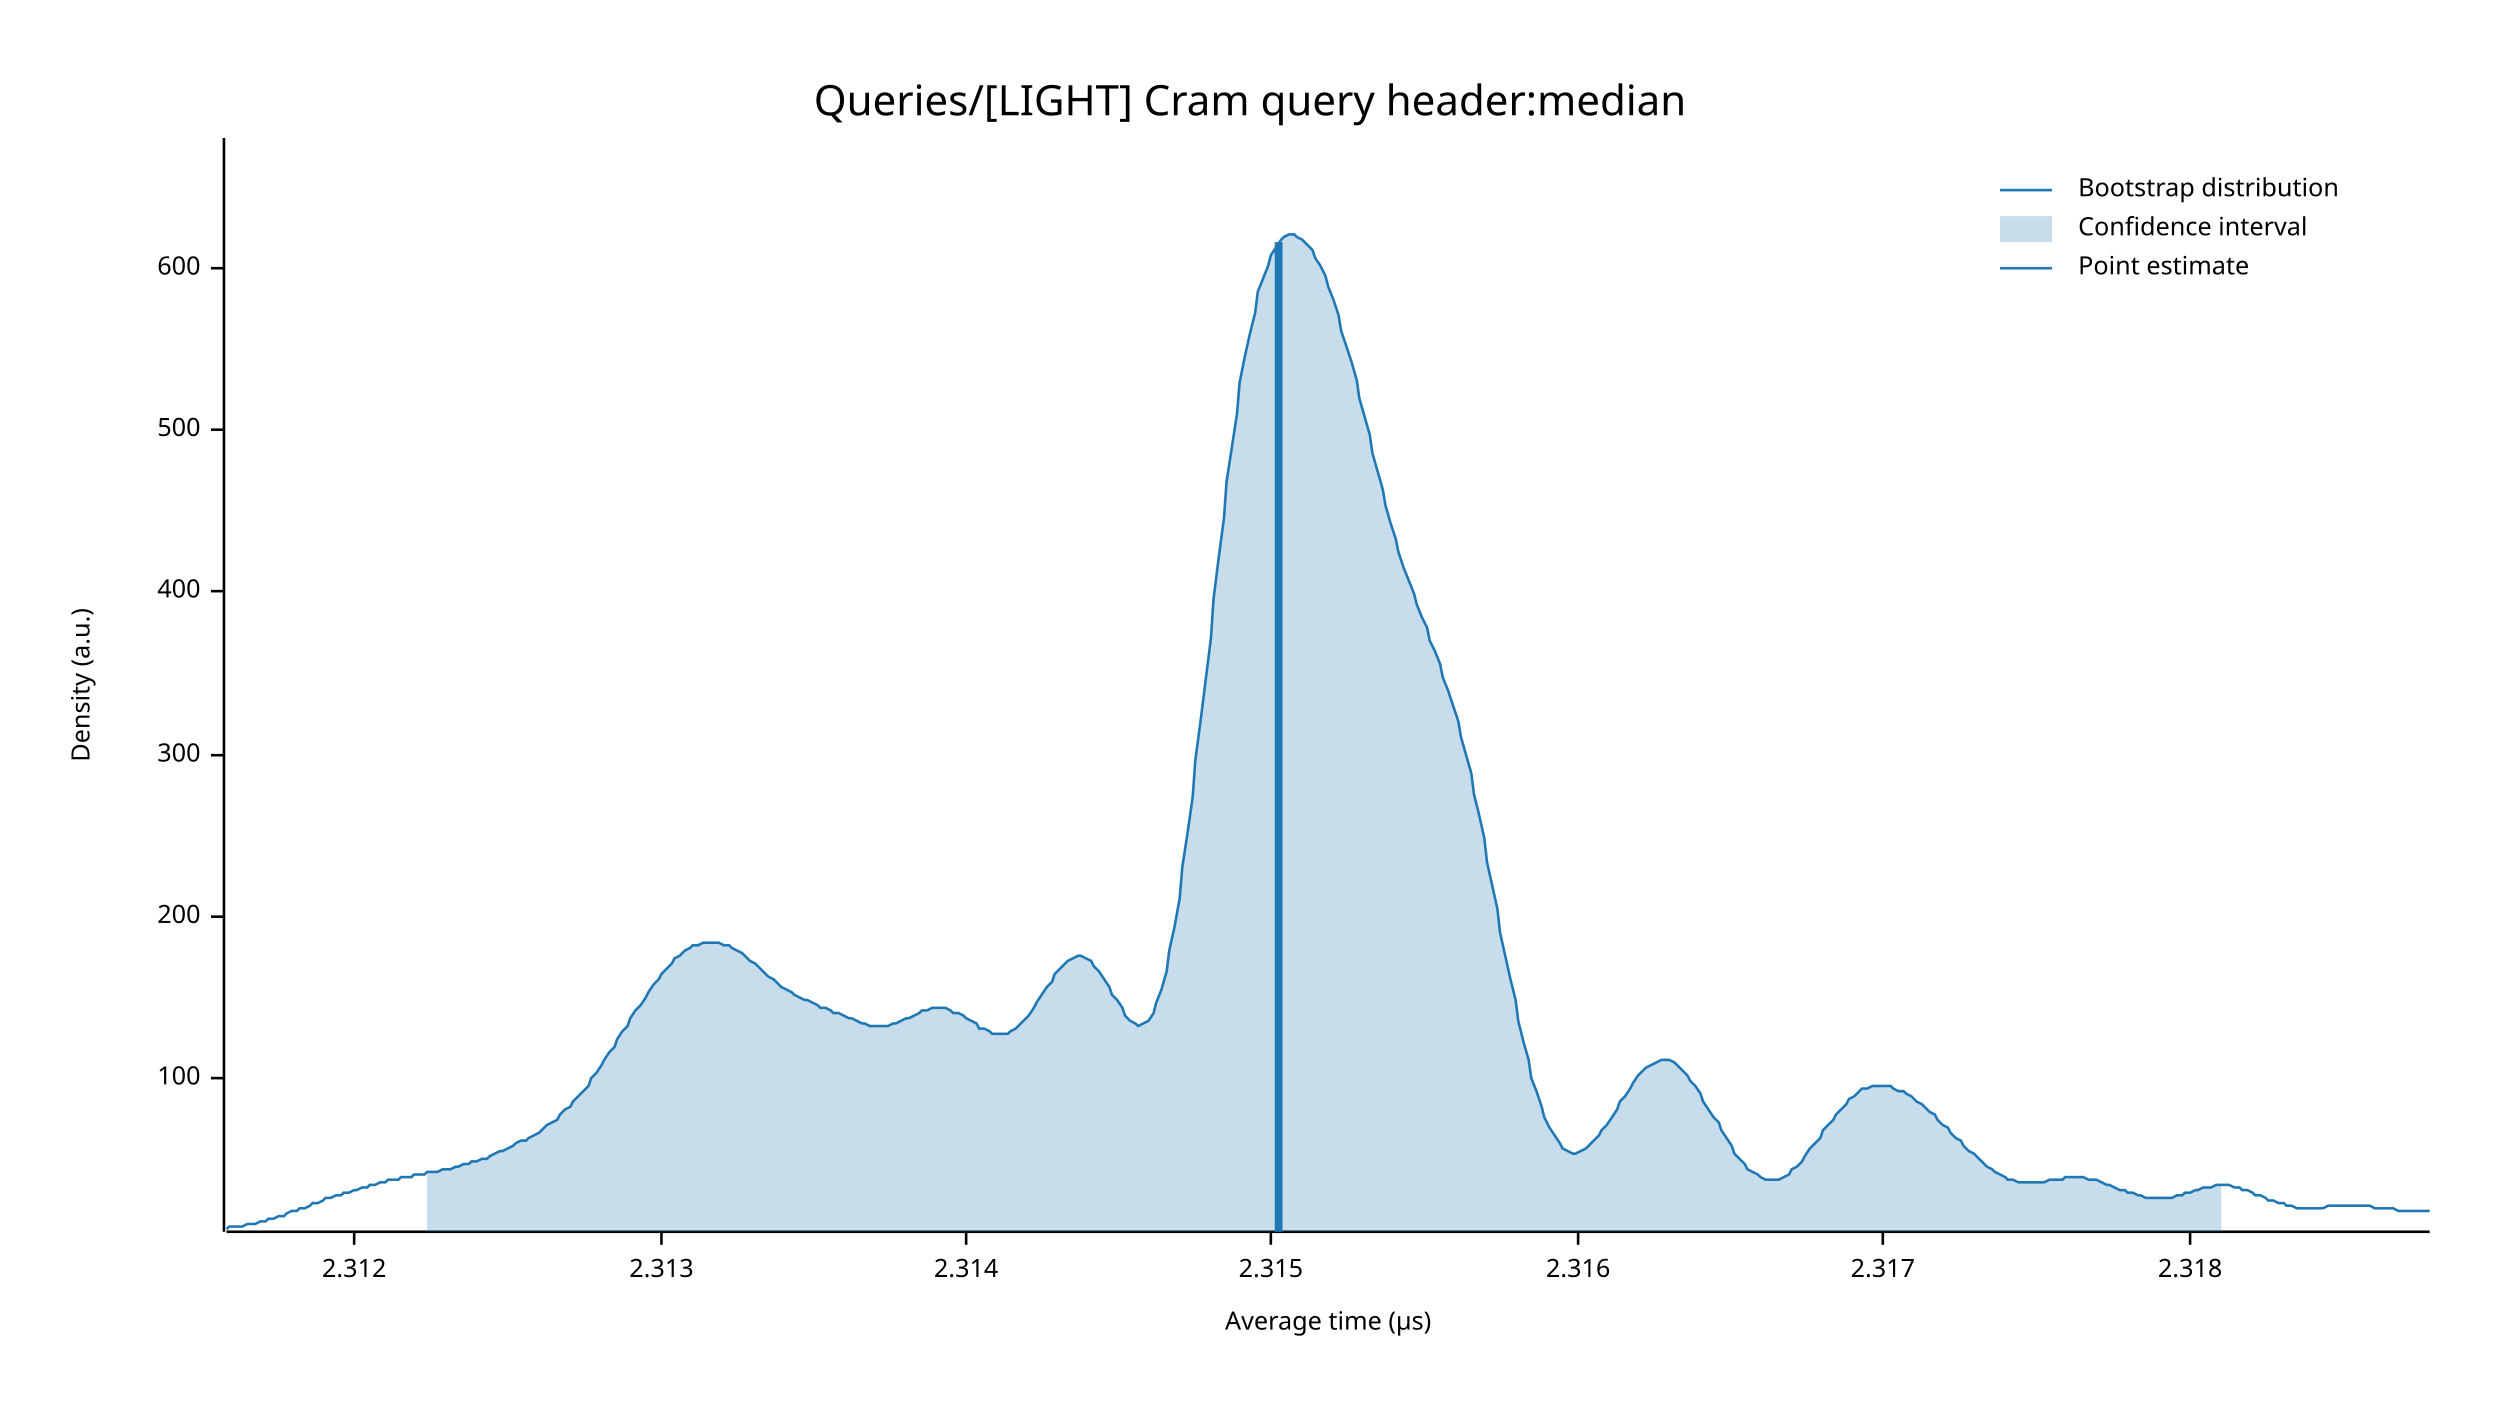
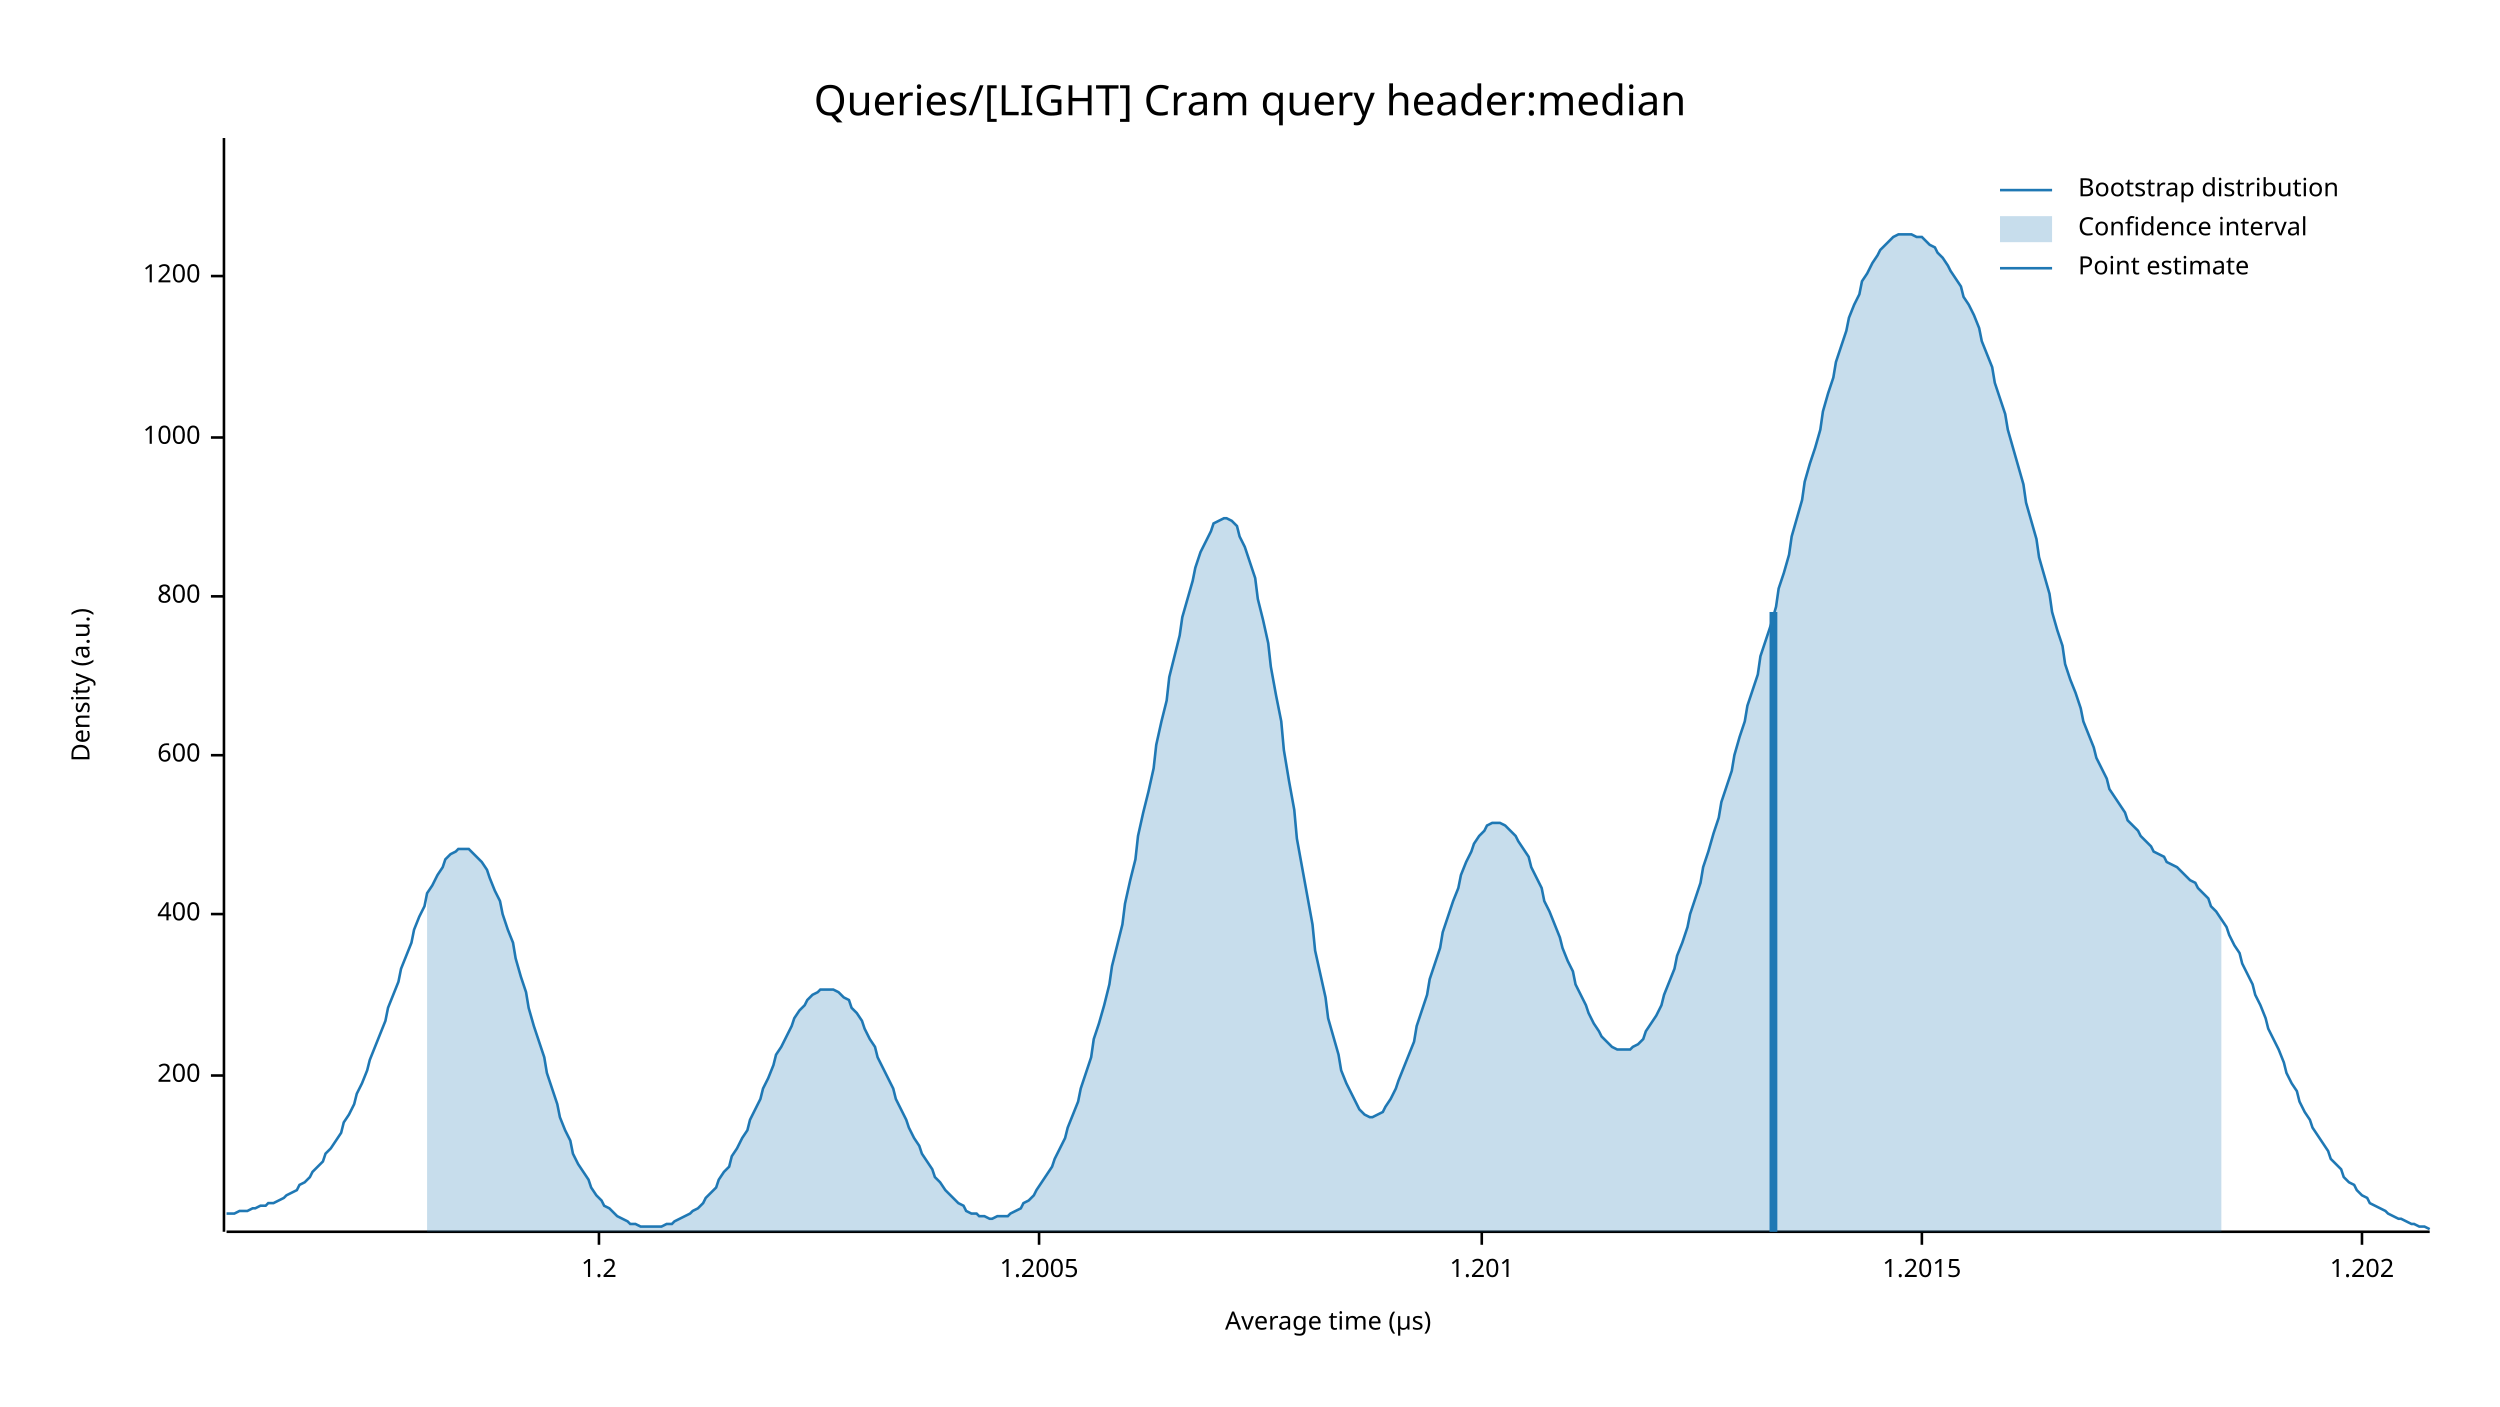
<svg xmlns="http://www.w3.org/2000/svg" width="960" height="540" viewBox="0 0 960 540">
  <text x="480" y="32" dy="0.76em" text-anchor="middle" font-family="sans-serif" font-size="16.129" opacity="1" fill="#000000">
Queries/[LIGHT] Cram query header:median
</text>
  <text x="27" y="263" dy="0.76em" text-anchor="middle" font-family="sans-serif" font-size="9.677" opacity="1" fill="#000000" transform="rotate(270, 27, 263)">
Density (a.u.)
</text>
  <text x="510" y="513" dy="-0.5ex" text-anchor="middle" font-family="sans-serif" font-size="9.677" opacity="1" fill="#000000">
Average time (µs)
</text>
  <polyline fill="none" opacity="1" stroke="#000000" stroke-width="1" points="86,53 86,473 " />
-   <text x="77" y="414" dy="0.5ex" text-anchor="end" font-family="sans-serif" font-size="9.677" opacity="1" fill="#000000">
- 100
- </text>
-   <polyline fill="none" opacity="1" stroke="#000000" stroke-width="1" points="81,414 86,414 " />
-   <text x="77" y="352" dy="0.5ex" text-anchor="end" font-family="sans-serif" font-size="9.677" opacity="1" fill="#000000">
+   <text x="77" y="413" dy="0.5ex" text-anchor="end" font-family="sans-serif" font-size="9.677" opacity="1" fill="#000000">
200
</text>
-   <polyline fill="none" opacity="1" stroke="#000000" stroke-width="1" points="81,352 86,352 " />
+   <polyline fill="none" opacity="1" stroke="#000000" stroke-width="1" points="81,413 86,413 " />
+   <text x="77" y="351" dy="0.5ex" text-anchor="end" font-family="sans-serif" font-size="9.677" opacity="1" fill="#000000">
+ 400
+ </text>
+   <polyline fill="none" opacity="1" stroke="#000000" stroke-width="1" points="81,351 86,351 " />
  <text x="77" y="290" dy="0.5ex" text-anchor="end" font-family="sans-serif" font-size="9.677" opacity="1" fill="#000000">
- 300
+ 600
</text>
  <polyline fill="none" opacity="1" stroke="#000000" stroke-width="1" points="81,290 86,290 " />
-   <text x="77" y="227" dy="0.5ex" text-anchor="end" font-family="sans-serif" font-size="9.677" opacity="1" fill="#000000">
- 400
+   <text x="77" y="229" dy="0.5ex" text-anchor="end" font-family="sans-serif" font-size="9.677" opacity="1" fill="#000000">
+ 800
</text>
-   <polyline fill="none" opacity="1" stroke="#000000" stroke-width="1" points="81,227 86,227 " />
-   <text x="77" y="165" dy="0.5ex" text-anchor="end" font-family="sans-serif" font-size="9.677" opacity="1" fill="#000000">
- 500
+   <polyline fill="none" opacity="1" stroke="#000000" stroke-width="1" points="81,229 86,229 " />
+   <text x="77" y="168" dy="0.5ex" text-anchor="end" font-family="sans-serif" font-size="9.677" opacity="1" fill="#000000">
+ 1000
</text>
-   <polyline fill="none" opacity="1" stroke="#000000" stroke-width="1" points="81,165 86,165 " />
-   <text x="77" y="103" dy="0.5ex" text-anchor="end" font-family="sans-serif" font-size="9.677" opacity="1" fill="#000000">
- 600
+   <polyline fill="none" opacity="1" stroke="#000000" stroke-width="1" points="81,168 86,168 " />
+   <text x="77" y="106" dy="0.5ex" text-anchor="end" font-family="sans-serif" font-size="9.677" opacity="1" fill="#000000">
+ 1200
</text>
-   <polyline fill="none" opacity="1" stroke="#000000" stroke-width="1" points="81,103 86,103 " />
+   <polyline fill="none" opacity="1" stroke="#000000" stroke-width="1" points="81,106 86,106 " />
  <polyline fill="none" opacity="1" stroke="#000000" stroke-width="1" points="87,473 933,473 " />
-   <text x="136" y="483" dy="0.76em" text-anchor="middle" font-family="sans-serif" font-size="9.677" opacity="1" fill="#000000">
- 2.312
+   <text x="230" y="483" dy="0.76em" text-anchor="middle" font-family="sans-serif" font-size="9.677" opacity="1" fill="#000000">
+ 1.2
</text>
-   <polyline fill="none" opacity="1" stroke="#000000" stroke-width="1" points="136,473 136,478 " />
-   <text x="254" y="483" dy="0.76em" text-anchor="middle" font-family="sans-serif" font-size="9.677" opacity="1" fill="#000000">
- 2.313
+   <polyline fill="none" opacity="1" stroke="#000000" stroke-width="1" points="230,473 230,478 " />
+   <text x="399" y="483" dy="0.76em" text-anchor="middle" font-family="sans-serif" font-size="9.677" opacity="1" fill="#000000">
+ 1.2005
</text>
-   <polyline fill="none" opacity="1" stroke="#000000" stroke-width="1" points="254,473 254,478 " />
-   <text x="371" y="483" dy="0.76em" text-anchor="middle" font-family="sans-serif" font-size="9.677" opacity="1" fill="#000000">
- 2.314
+   <polyline fill="none" opacity="1" stroke="#000000" stroke-width="1" points="399,473 399,478 " />
+   <text x="569" y="483" dy="0.76em" text-anchor="middle" font-family="sans-serif" font-size="9.677" opacity="1" fill="#000000">
+ 1.201
</text>
-   <polyline fill="none" opacity="1" stroke="#000000" stroke-width="1" points="371,473 371,478 " />
-   <text x="488" y="483" dy="0.76em" text-anchor="middle" font-family="sans-serif" font-size="9.677" opacity="1" fill="#000000">
- 2.315
+   <polyline fill="none" opacity="1" stroke="#000000" stroke-width="1" points="569,473 569,478 " />
+   <text x="738" y="483" dy="0.76em" text-anchor="middle" font-family="sans-serif" font-size="9.677" opacity="1" fill="#000000">
+ 1.2015
</text>
-   <polyline fill="none" opacity="1" stroke="#000000" stroke-width="1" points="488,473 488,478 " />
-   <text x="606" y="483" dy="0.76em" text-anchor="middle" font-family="sans-serif" font-size="9.677" opacity="1" fill="#000000">
- 2.316
+   <polyline fill="none" opacity="1" stroke="#000000" stroke-width="1" points="738,473 738,478 " />
+   <text x="907" y="483" dy="0.76em" text-anchor="middle" font-family="sans-serif" font-size="9.677" opacity="1" fill="#000000">
+ 1.202
</text>
-   <polyline fill="none" opacity="1" stroke="#000000" stroke-width="1" points="606,473 606,478 " />
-   <text x="723" y="483" dy="0.76em" text-anchor="middle" font-family="sans-serif" font-size="9.677" opacity="1" fill="#000000">
- 2.317
- </text>
-   <polyline fill="none" opacity="1" stroke="#000000" stroke-width="1" points="723,473 723,478 " />
-   <text x="841" y="483" dy="0.76em" text-anchor="middle" font-family="sans-serif" font-size="9.677" opacity="1" fill="#000000">
- 2.318
- </text>
-   <polyline fill="none" opacity="1" stroke="#000000" stroke-width="1" points="841,473 841,478 " />
-   <polyline fill="none" opacity="1" stroke="#1F78B4" stroke-width="1" points="87,472 88,471 90,471 92,471 93,471 95,470 97,470 98,470 100,469 102,469 103,468 105,468 107,467 109,467 110,466 112,465 114,465 115,464 117,464 119,463 120,462 122,462 124,461 125,460 127,460 129,459 131,459 132,458 134,458 136,457 137,457 139,456 141,456 142,455 144,455 146,454 148,454 149,453 151,453 153,453 154,452 156,452 158,452 159,451 161,451 163,451 164,450 166,450 168,450 170,449 171,449 173,449 175,448 176,448 178,447 180,447 181,446 183,446 185,445 187,445 188,444 190,443 192,442 193,442 195,441 197,440 198,439 200,438 202,438 203,437 205,436 207,435 209,433 210,432 212,431 214,430 215,428 217,426 219,425 220,423 222,421 224,419 226,417 227,414 229,412 231,409 232,407 234,404 236,402 237,399 239,396 241,394 242,391 244,388 246,386 248,383 249,381 251,378 253,376 254,374 256,372 258,370 259,368 261,367 263,365 265,364 266,363 268,363 270,362 271,362 273,362 275,362 276,362 278,363 280,363 281,364 283,365 285,366 287,368 288,369 290,370 292,372 293,373 295,375 297,376 298,377 300,379 302,380 304,381 305,382 307,383 309,384 310,384 312,385 314,386 315,387 317,387 319,388 320,389 322,389 324,390 326,391 327,391 329,392 331,393 332,393 334,394 336,394 337,394 339,394 341,394 343,393 344,393 346,392 348,391 349,391 351,390 353,389 354,388 356,388 358,387 359,387 361,387 363,387 365,388 366,389 368,389 370,390 371,391 373,392 375,393 376,395 378,395 380,396 381,397 383,397 385,397 387,397 388,396 390,395 392,393 393,392 395,390 397,387 398,385 400,382 402,379 404,377 405,374 407,372 409,370 410,369 412,368 414,367 415,367 417,368 419,369 420,371 422,373 424,376 426,379 427,382 429,384 431,387 432,390 434,392 436,393 437,394 439,393 441,392 443,389 444,385 446,380 448,373 449,365 451,356 453,345 454,333 456,320 458,306 459,292 461,277 463,261 465,245 466,230 468,214 470,199 471,185 473,172 475,159 476,147 478,137 480,128 482,120 483,112 485,107 487,102 488,98 490,95 492,92 493,91 495,90 497,90 498,91 500,92 502,94 504,96 505,99 507,102 509,106 510,110 512,115 514,121 515,127 517,133 519,139 521,146 522,153 524,160 526,167 527,174 529,181 531,188 532,194 534,201 536,207 537,212 539,218 541,223 543,228 544,232 546,237 548,241 549,246 551,250 553,255 554,260 556,265 558,271 560,277 561,283 563,290 565,297 566,305 568,313 570,322 571,331 573,340 575,349 576,358 578,367 580,376 582,384 583,392 585,400 587,407 588,414 590,419 592,425 593,429 595,433 597,436 599,439 600,441 602,442 604,443 605,443 607,442 609,441 610,440 612,438 614,436 615,434 617,432 619,429 621,426 622,423 624,421 626,418 627,416 629,413 631,411 632,410 634,409 636,408 638,407 639,407 641,407 643,408 644,409 646,411 648,413 649,415 651,417 653,420 654,423 656,426 658,429 660,431 661,434 663,437 665,440 666,443 668,445 670,447 671,449 673,450 675,451 676,452 678,453 680,453 682,453 683,453 685,452 687,451 688,449 690,448 692,446 693,444 695,441 697,439 699,437 700,434 702,432 704,430 705,428 707,426 709,424 710,422 712,421 714,419 715,418 717,418 719,417 721,417 722,417 724,417 726,417 727,418 729,419 731,419 732,420 734,421 736,423 738,424 739,425 741,427 743,428 744,430 746,432 748,433 749,435 751,437 753,438 754,440 756,442 758,443 760,445 761,446 763,448 765,449 766,450 768,451 770,452 771,453 773,453 775,454 777,454 778,454 780,454 782,454 783,454 785,454 787,453 788,453 790,453 792,453 793,452 795,452 797,452 799,452 800,452 802,453 804,453 805,453 807,454 809,455 810,455 812,456 814,457 816,457 817,458 819,458 821,459 822,459 824,460 826,460 827,460 829,460 831,460 832,460 834,460 836,459 838,459 839,458 841,458 843,457 844,457 846,456 848,456 849,456 851,455 853,455 855,455 856,455 858,456 860,456 861,457 863,457 865,458 866,459 868,459 870,460 871,461 873,461 875,462 877,462 878,463 880,463 882,464 883,464 885,464 887,464 888,464 890,464 892,464 894,463 895,463 897,463 899,463 900,463 902,463 904,463 905,463 907,463 909,463 910,463 912,464 914,464 916,464 917,464 919,464 921,465 922,465 924,465 926,465 927,465 929,465 931,465 933,465 " />
-   <polygon opacity="0.25" fill="#1F78B4" points="164,450 166,450 168,450 170,449 171,449 173,449 175,448 176,448 178,447 180,447 181,446 183,446 185,445 187,445 188,444 190,443 192,442 193,442 195,441 197,440 198,439 200,438 202,438 203,437 205,436 207,435 209,433 210,432 212,431 214,430 215,428 217,426 219,425 220,423 222,421 224,419 226,417 227,414 229,412 231,409 232,407 234,404 236,402 237,399 239,396 241,394 242,391 244,388 246,386 248,383 249,381 251,378 253,376 254,374 256,372 258,370 259,368 261,367 263,365 265,364 266,363 268,363 270,362 271,362 273,362 275,362 276,362 278,363 280,363 281,364 283,365 285,366 287,368 288,369 290,370 292,372 293,373 295,375 297,376 298,377 300,379 302,380 304,381 305,382 307,383 309,384 310,384 312,385 314,386 315,387 317,387 319,388 320,389 322,389 324,390 326,391 327,391 329,392 331,393 332,393 334,394 336,394 337,394 339,394 341,394 343,393 344,393 346,392 348,391 349,391 351,390 353,389 354,388 356,388 358,387 359,387 361,387 363,387 365,388 366,389 368,389 370,390 371,391 373,392 375,393 376,395 378,395 380,396 381,397 383,397 385,397 387,397 388,396 390,395 392,393 393,392 395,390 397,387 398,385 400,382 402,379 404,377 405,374 407,372 409,370 410,369 412,368 414,367 415,367 417,368 419,369 420,371 422,373 424,376 426,379 427,382 429,384 431,387 432,390 434,392 436,393 437,394 439,393 441,392 443,389 444,385 446,380 448,373 449,365 451,356 453,345 454,333 456,320 458,306 459,292 461,277 463,261 465,245 466,230 468,214 470,199 471,185 473,172 475,159 476,147 478,137 480,128 482,120 483,112 485,107 487,102 488,98 490,95 492,92 493,91 495,90 497,90 498,91 500,92 502,94 504,96 505,99 507,102 509,106 510,110 512,115 514,121 515,127 517,133 519,139 521,146 522,153 524,160 526,167 527,174 529,181 531,188 532,194 534,201 536,207 537,212 539,218 541,223 543,228 544,232 546,237 548,241 549,246 551,250 553,255 554,260 556,265 558,271 560,277 561,283 563,290 565,297 566,305 568,313 570,322 571,331 573,340 575,349 576,358 578,367 580,376 582,384 583,392 585,400 587,407 588,414 590,419 592,425 593,429 595,433 597,436 599,439 600,441 602,442 604,443 605,443 607,442 609,441 610,440 612,438 614,436 615,434 617,432 619,429 621,426 622,423 624,421 626,418 627,416 629,413 631,411 632,410 634,409 636,408 638,407 639,407 641,407 643,408 644,409 646,411 648,413 649,415 651,417 653,420 654,423 656,426 658,429 660,431 661,434 663,437 665,440 666,443 668,445 670,447 671,449 673,450 675,451 676,452 678,453 680,453 682,453 683,453 685,452 687,451 688,449 690,448 692,446 693,444 695,441 697,439 699,437 700,434 702,432 704,430 705,428 707,426 709,424 710,422 712,421 714,419 715,418 717,418 719,417 721,417 722,417 724,417 726,417 727,418 729,419 731,419 732,420 734,421 736,423 738,424 739,425 741,427 743,428 744,430 746,432 748,433 749,435 751,437 753,438 754,440 756,442 758,443 760,445 761,446 763,448 765,449 766,450 768,451 770,452 771,453 773,453 775,454 777,454 778,454 780,454 782,454 783,454 785,454 787,453 788,453 790,453 792,453 793,452 795,452 797,452 799,452 800,452 802,453 804,453 805,453 807,454 809,455 810,455 812,456 814,457 816,457 817,458 819,458 821,459 822,459 824,460 826,460 827,460 829,460 831,460 832,460 834,460 836,459 838,459 839,458 841,458 843,457 844,457 846,456 848,456 849,456 851,455 853,455 853,473 164,473 " />
-   <polyline fill="none" opacity="1" stroke="#1F78B4" stroke-width="3" points="491,473 491,93 " />
+   <polyline fill="none" opacity="1" stroke="#000000" stroke-width="1" points="907,473 907,478 " />
+   <polyline fill="none" opacity="1" stroke="#1F78B4" stroke-width="1" points="87,466 88,466 90,466 92,465 93,465 95,465 97,464 98,464 100,463 102,463 103,462 105,462 107,461 109,460 110,459 112,458 114,457 115,455 117,454 119,452 120,450 122,448 124,446 125,443 127,441 129,438 131,435 132,431 134,428 136,424 137,420 139,416 141,411 142,407 144,402 146,397 148,392 149,387 151,382 153,377 154,372 156,367 158,362 159,357 161,352 163,348 164,343 166,340 168,336 170,333 171,330 173,328 175,327 176,326 178,326 180,326 181,327 183,329 185,331 187,334 188,337 190,342 192,346 193,351 195,357 197,362 198,368 200,375 202,381 203,387 205,394 207,400 209,406 210,412 212,418 214,424 215,429 217,434 219,438 220,443 222,447 224,450 226,453 227,456 229,459 231,461 232,463 234,464 236,466 237,467 239,468 241,469 242,470 244,470 246,471 248,471 249,471 251,471 253,471 254,471 256,470 258,470 259,469 261,468 263,467 265,466 266,465 268,464 270,462 271,460 273,458 275,456 276,453 278,450 280,448 281,444 283,441 285,437 287,434 288,430 290,426 292,422 293,418 295,414 297,409 298,405 300,402 302,398 304,394 305,391 307,388 309,386 310,384 312,382 314,381 315,380 317,380 319,380 320,380 322,381 324,383 326,384 327,387 329,389 331,392 332,395 334,399 336,402 337,406 339,410 341,414 343,418 344,422 346,426 348,430 349,433 351,437 353,440 354,443 356,446 358,449 359,452 361,454 363,457 365,459 366,460 368,462 370,463 371,465 373,466 375,466 376,467 378,467 380,468 381,468 383,467 385,467 387,467 388,466 390,465 392,464 393,462 395,461 397,459 398,457 400,454 402,451 404,448 405,445 407,441 409,437 410,433 412,428 414,423 415,418 417,412 419,406 420,399 422,393 424,386 426,378 427,371 429,363 431,355 432,347 434,338 436,330 437,321 439,312 441,304 443,295 444,286 446,277 448,269 449,260 451,252 453,244 454,237 456,230 458,223 459,218 461,212 463,208 465,204 466,201 468,200 470,199 471,199 473,200 475,202 476,206 478,210 480,216 482,222 483,230 485,238 487,247 488,256 490,267 492,277 493,288 495,300 497,311 498,322 500,333 502,344 504,355 505,365 507,374 509,383 510,391 512,398 514,405 515,411 517,416 519,420 521,424 522,426 524,428 526,429 527,429 529,428 531,427 532,425 534,422 536,418 537,415 539,410 541,405 543,400 544,394 546,388 548,382 549,376 551,370 553,364 554,358 556,352 558,346 560,341 561,336 563,331 565,327 566,324 568,321 570,319 571,317 573,316 575,316 576,316 578,317 580,319 582,321 583,323 585,326 587,329 588,333 590,337 592,341 593,346 595,350 597,355 599,360 600,364 602,369 604,373 605,378 607,382 609,386 610,389 612,393 614,396 615,398 617,400 619,402 621,403 622,403 624,403 626,403 627,402 629,401 631,399 632,396 634,393 636,390 638,386 639,382 641,377 643,372 644,367 646,362 648,356 649,351 651,345 653,339 654,333 656,327 658,320 660,314 661,308 663,302 665,296 666,290 668,283 670,277 671,271 673,265 675,259 676,252 678,246 680,240 682,233 683,226 685,220 687,213 688,206 690,199 692,192 693,185 695,178 697,172 699,165 700,158 702,151 704,145 705,139 707,133 709,127 710,122 712,117 714,113 715,108 717,105 719,101 721,98 722,96 724,94 726,92 727,91 729,90 731,90 732,90 734,90 736,91 738,91 739,92 741,94 743,95 744,97 746,99 748,102 749,104 751,107 753,110 754,114 756,117 758,121 760,126 761,131 763,136 765,141 766,147 768,153 770,159 771,165 773,172 775,179 777,186 778,193 780,200 782,207 783,214 785,221 787,228 788,235 790,242 792,248 793,255 795,261 797,266 799,272 800,277 802,282 804,287 805,291 807,295 809,299 810,303 812,306 814,309 816,312 817,315 819,317 821,319 822,321 824,323 826,325 827,327 829,328 831,329 832,331 834,332 836,333 838,335 839,336 841,338 843,339 844,341 846,343 848,345 849,348 851,350 853,353 855,356 856,359 858,363 860,366 861,370 863,374 865,378 866,382 868,386 870,391 871,395 873,399 875,403 877,408 878,412 880,416 882,419 883,423 885,427 887,430 888,433 890,436 892,439 894,442 895,445 897,447 899,449 900,452 902,454 904,455 905,457 907,459 909,460 910,462 912,463 914,464 916,465 917,466 919,467 921,468 922,468 924,469 926,470 927,470 929,471 931,471 933,472 " />
+   <polygon opacity="0.25" fill="#1F78B4" points="164,343 166,340 168,336 170,333 171,330 173,328 175,327 176,326 178,326 180,326 181,327 183,329 185,331 187,334 188,337 190,342 192,346 193,351 195,357 197,362 198,368 200,375 202,381 203,387 205,394 207,400 209,406 210,412 212,418 214,424 215,429 217,434 219,438 220,443 222,447 224,450 226,453 227,456 229,459 231,461 232,463 234,464 236,466 237,467 239,468 241,469 242,470 244,470 246,471 248,471 249,471 251,471 253,471 254,471 256,470 258,470 259,469 261,468 263,467 265,466 266,465 268,464 270,462 271,460 273,458 275,456 276,453 278,450 280,448 281,444 283,441 285,437 287,434 288,430 290,426 292,422 293,418 295,414 297,409 298,405 300,402 302,398 304,394 305,391 307,388 309,386 310,384 312,382 314,381 315,380 317,380 319,380 320,380 322,381 324,383 326,384 327,387 329,389 331,392 332,395 334,399 336,402 337,406 339,410 341,414 343,418 344,422 346,426 348,430 349,433 351,437 353,440 354,443 356,446 358,449 359,452 361,454 363,457 365,459 366,460 368,462 370,463 371,465 373,466 375,466 376,467 378,467 380,468 381,468 383,467 385,467 387,467 388,466 390,465 392,464 393,462 395,461 397,459 398,457 400,454 402,451 404,448 405,445 407,441 409,437 410,433 412,428 414,423 415,418 417,412 419,406 420,399 422,393 424,386 426,378 427,371 429,363 431,355 432,347 434,338 436,330 437,321 439,312 441,304 443,295 444,286 446,277 448,269 449,260 451,252 453,244 454,237 456,230 458,223 459,218 461,212 463,208 465,204 466,201 468,200 470,199 471,199 473,200 475,202 476,206 478,210 480,216 482,222 483,230 485,238 487,247 488,256 490,267 492,277 493,288 495,300 497,311 498,322 500,333 502,344 504,355 505,365 507,374 509,383 510,391 512,398 514,405 515,411 517,416 519,420 521,424 522,426 524,428 526,429 527,429 529,428 531,427 532,425 534,422 536,418 537,415 539,410 541,405 543,400 544,394 546,388 548,382 549,376 551,370 553,364 554,358 556,352 558,346 560,341 561,336 563,331 565,327 566,324 568,321 570,319 571,317 573,316 575,316 576,316 578,317 580,319 582,321 583,323 585,326 587,329 588,333 590,337 592,341 593,346 595,350 597,355 599,360 600,364 602,369 604,373 605,378 607,382 609,386 610,389 612,393 614,396 615,398 617,400 619,402 621,403 622,403 624,403 626,403 627,402 629,401 631,399 632,396 634,393 636,390 638,386 639,382 641,377 643,372 644,367 646,362 648,356 649,351 651,345 653,339 654,333 656,327 658,320 660,314 661,308 663,302 665,296 666,290 668,283 670,277 671,271 673,265 675,259 676,252 678,246 680,240 682,233 683,226 685,220 687,213 688,206 690,199 692,192 693,185 695,178 697,172 699,165 700,158 702,151 704,145 705,139 707,133 709,127 710,122 712,117 714,113 715,108 717,105 719,101 721,98 722,96 724,94 726,92 727,91 729,90 731,90 732,90 734,90 736,91 738,91 739,92 741,94 743,95 744,97 746,99 748,102 749,104 751,107 753,110 754,114 756,117 758,121 760,126 761,131 763,136 765,141 766,147 768,153 770,159 771,165 773,172 775,179 777,186 778,193 780,200 782,207 783,214 785,221 787,228 788,235 790,242 792,248 793,255 795,261 797,266 799,272 800,277 802,282 804,287 805,291 807,295 809,299 810,303 812,306 814,309 816,312 817,315 819,317 821,319 822,321 824,323 826,325 827,327 829,328 831,329 832,331 834,332 836,333 838,335 839,336 841,338 843,339 844,341 846,343 848,345 849,348 851,350 853,353 853,473 164,473 " />
+   <polyline fill="none" opacity="1" stroke="#1F78B4" stroke-width="3" points="681,473 681,235 " />
  <text x="798" y="68" dy="0.76em" text-anchor="start" font-family="sans-serif" font-size="9.677" opacity="1" fill="#000000">
Bootstrap distribution
</text>
  <text x="798" y="83" dy="0.76em" text-anchor="start" font-family="sans-serif" font-size="9.677" opacity="1" fill="#000000">
Confidence interval
</text>
  <text x="798" y="98" dy="0.76em" text-anchor="start" font-family="sans-serif" font-size="9.677" opacity="1" fill="#000000">
Point estimate
</text>
  <polyline fill="none" opacity="1" stroke="#1F78B4" stroke-width="1" points="768,73 788,73 " />
  <rect x="768" y="83" width="20" height="10" opacity="0.25" fill="#1F78B4" stroke="none" />
  <polyline fill="none" opacity="1" stroke="#1F78B4" stroke-width="1" points="768,103 788,103 " />
</svg>
